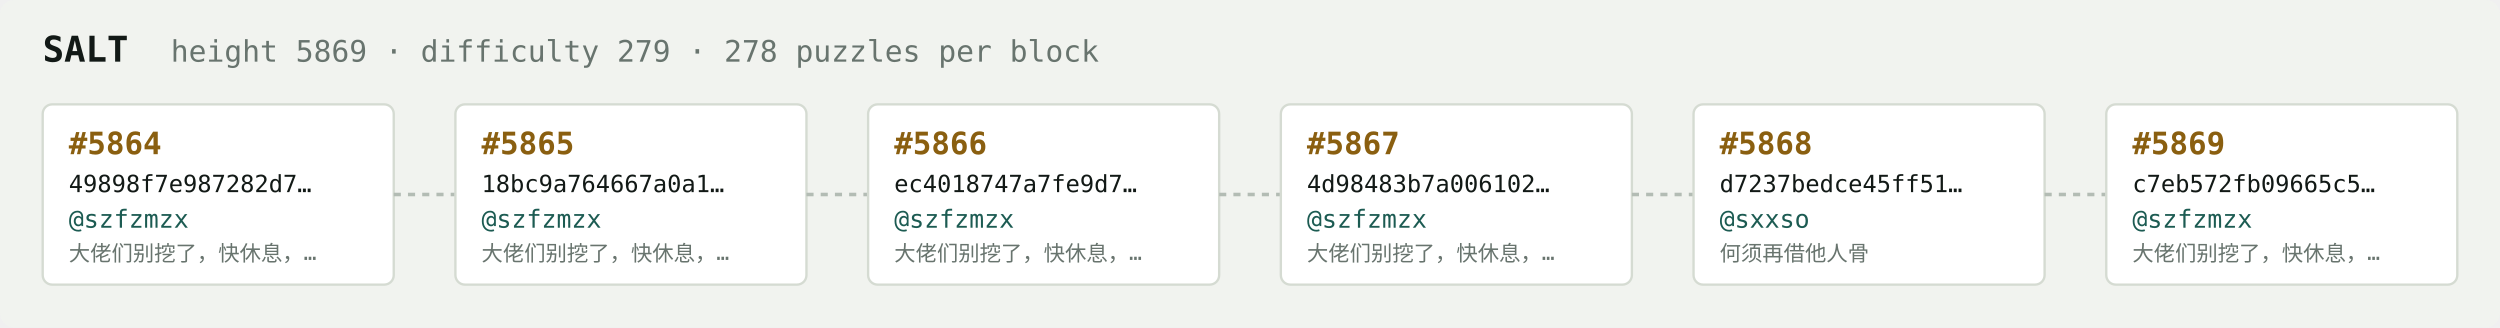
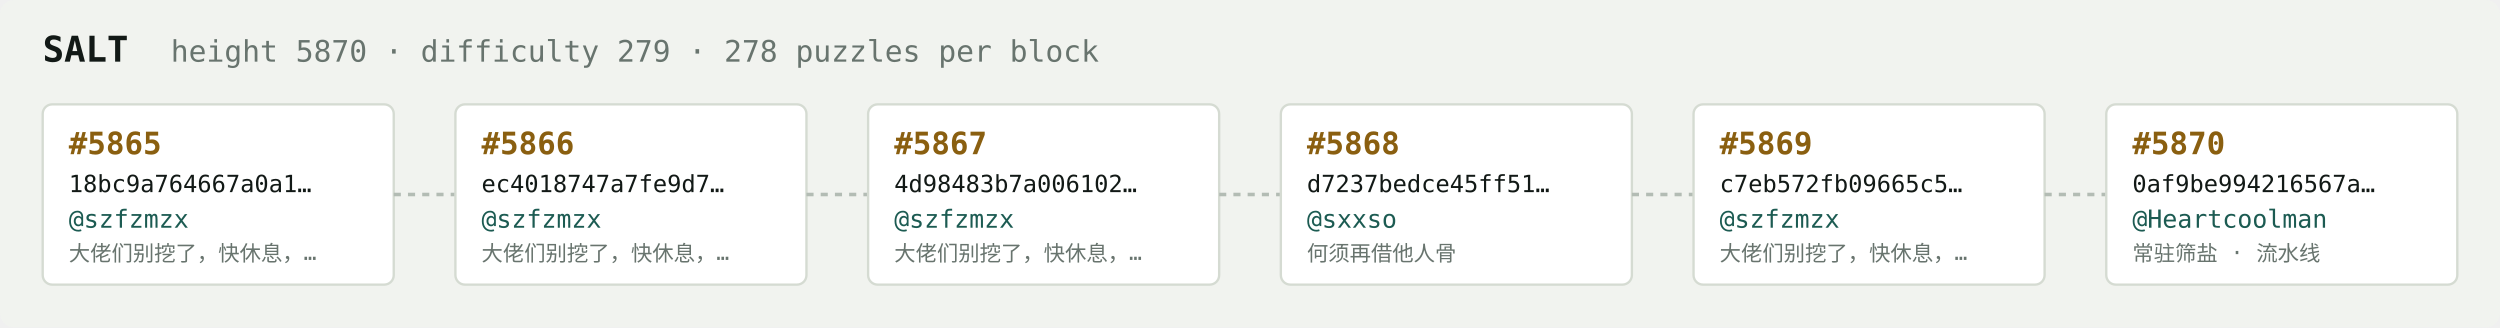
<svg xmlns="http://www.w3.org/2000/svg" width="1054" height="138" viewBox="0 0 1054 138" font-family="ui-monospace,SFMono-Regular,Menlo,monospace">
  <rect fill="#f1f3ef" width="1054" height="138" rx="6" />
  <text x="18" y="26" fill="#121916" font-size="15" font-weight="700">SALT</text>
-   <text x="72" y="26" fill="#68746e" font-size="12.5">height 5869 · difficulty 279 · 278 puzzles per block</text>
+   <text x="72" y="26" fill="#68746e" font-size="12.5">height 5870 · difficulty 279 · 278 puzzles per block</text>
  <rect x="18" y="44" width="148" height="76" rx="4" fill="#ffffff" stroke="#d5dbd2" stroke-width="1" />
-   <text x="29" y="65" fill="#8a5f10" font-size="13" font-weight="700">#5864</text>
-   <text x="29" y="81" fill="#121916" font-size="10">49898f7e987282d7…</text>
+   <text x="29" y="65" fill="#8a5f10" font-size="13" font-weight="700">#5865</text>
+   <text x="29" y="81" fill="#121916" font-size="10">18bc9a764667a0a1…</text>
  <text x="29" y="96" fill="#1c5b52" font-size="10.5">@szfzmzx</text>
  <text x="29" y="110" fill="#68746e" font-size="9">大佬们别挖了，快休息，…</text>
  <line x1="166" y1="82.0" x2="192" y2="82.0" stroke="#b3bcb4" stroke-width="1.5" stroke-dasharray="3 3" />
  <rect x="192" y="44" width="148" height="76" rx="4" fill="#ffffff" stroke="#d5dbd2" stroke-width="1" />
-   <text x="203" y="65" fill="#8a5f10" font-size="13" font-weight="700">#5865</text>
-   <text x="203" y="81" fill="#121916" font-size="10">18bc9a764667a0a1…</text>
+   <text x="203" y="65" fill="#8a5f10" font-size="13" font-weight="700">#5866</text>
+   <text x="203" y="81" fill="#121916" font-size="10">ec4018747a7fe9d7…</text>
  <text x="203" y="96" fill="#1c5b52" font-size="10.5">@szfzmzx</text>
  <text x="203" y="110" fill="#68746e" font-size="9">大佬们别挖了，快休息，…</text>
  <line x1="340" y1="82.0" x2="366" y2="82.0" stroke="#b3bcb4" stroke-width="1.5" stroke-dasharray="3 3" />
  <rect x="366" y="44" width="148" height="76" rx="4" fill="#ffffff" stroke="#d5dbd2" stroke-width="1" />
-   <text x="377" y="65" fill="#8a5f10" font-size="13" font-weight="700">#5866</text>
-   <text x="377" y="81" fill="#121916" font-size="10">ec4018747a7fe9d7…</text>
+   <text x="377" y="65" fill="#8a5f10" font-size="13" font-weight="700">#5867</text>
+   <text x="377" y="81" fill="#121916" font-size="10">4d98483b7a006102…</text>
  <text x="377" y="96" fill="#1c5b52" font-size="10.5">@szfzmzx</text>
  <text x="377" y="110" fill="#68746e" font-size="9">大佬们别挖了，快休息，…</text>
  <line x1="514" y1="82.0" x2="540" y2="82.0" stroke="#b3bcb4" stroke-width="1.5" stroke-dasharray="3 3" />
  <rect x="540" y="44" width="148" height="76" rx="4" fill="#ffffff" stroke="#d5dbd2" stroke-width="1" />
-   <text x="551" y="65" fill="#8a5f10" font-size="13" font-weight="700">#5867</text>
-   <text x="551" y="81" fill="#121916" font-size="10">4d98483b7a006102…</text>
-   <text x="551" y="96" fill="#1c5b52" font-size="10.5">@szfzmzx</text>
-   <text x="551" y="110" fill="#68746e" font-size="9">大佬们别挖了，快休息，…</text>
+   <text x="551" y="65" fill="#8a5f10" font-size="13" font-weight="700">#5868</text>
+   <text x="551" y="81" fill="#121916" font-size="10">d7237bedce45ff51…</text>
+   <text x="551" y="96" fill="#1c5b52" font-size="10.5">@sxxso</text>
+   <text x="551" y="110" fill="#68746e" font-size="9">何须再借他人骨</text>
  <line x1="688" y1="82.0" x2="714" y2="82.0" stroke="#b3bcb4" stroke-width="1.5" stroke-dasharray="3 3" />
  <rect x="714" y="44" width="148" height="76" rx="4" fill="#ffffff" stroke="#d5dbd2" stroke-width="1" />
-   <text x="725" y="65" fill="#8a5f10" font-size="13" font-weight="700">#5868</text>
-   <text x="725" y="81" fill="#121916" font-size="10">d7237bedce45ff51…</text>
-   <text x="725" y="96" fill="#1c5b52" font-size="10.5">@sxxso</text>
-   <text x="725" y="110" fill="#68746e" font-size="9">何须再借他人骨</text>
+   <text x="725" y="65" fill="#8a5f10" font-size="13" font-weight="700">#5869</text>
+   <text x="725" y="81" fill="#121916" font-size="10">c7eb572fb09665c5…</text>
+   <text x="725" y="96" fill="#1c5b52" font-size="10.5">@szfzmzx</text>
+   <text x="725" y="110" fill="#68746e" font-size="9">大佬们别挖了，快休息，…</text>
  <line x1="862" y1="82.0" x2="888" y2="82.0" stroke="#b3bcb4" stroke-width="1.5" stroke-dasharray="3 3" />
  <rect x="888" y="44" width="148" height="76" rx="4" fill="#ffffff" stroke="#d5dbd2" stroke-width="1" />
-   <text x="899" y="65" fill="#8a5f10" font-size="13" font-weight="700">#5869</text>
-   <text x="899" y="81" fill="#121916" font-size="10">c7eb572fb09665c5…</text>
-   <text x="899" y="96" fill="#1c5b52" font-size="10.5">@szfzmzx</text>
-   <text x="899" y="110" fill="#68746e" font-size="9">大佬们别挖了，快休息，…</text>
+   <text x="899" y="65" fill="#8a5f10" font-size="13" font-weight="700">#5870</text>
+   <text x="899" y="81" fill="#121916" font-size="10">0af9be994216567a…</text>
+   <text x="899" y="96" fill="#1c5b52" font-size="10.5">@Heartcoolman</text>
+   <text x="899" y="110" fill="#68746e" font-size="9">常驻筛盐 · 流水线</text>
</svg>
